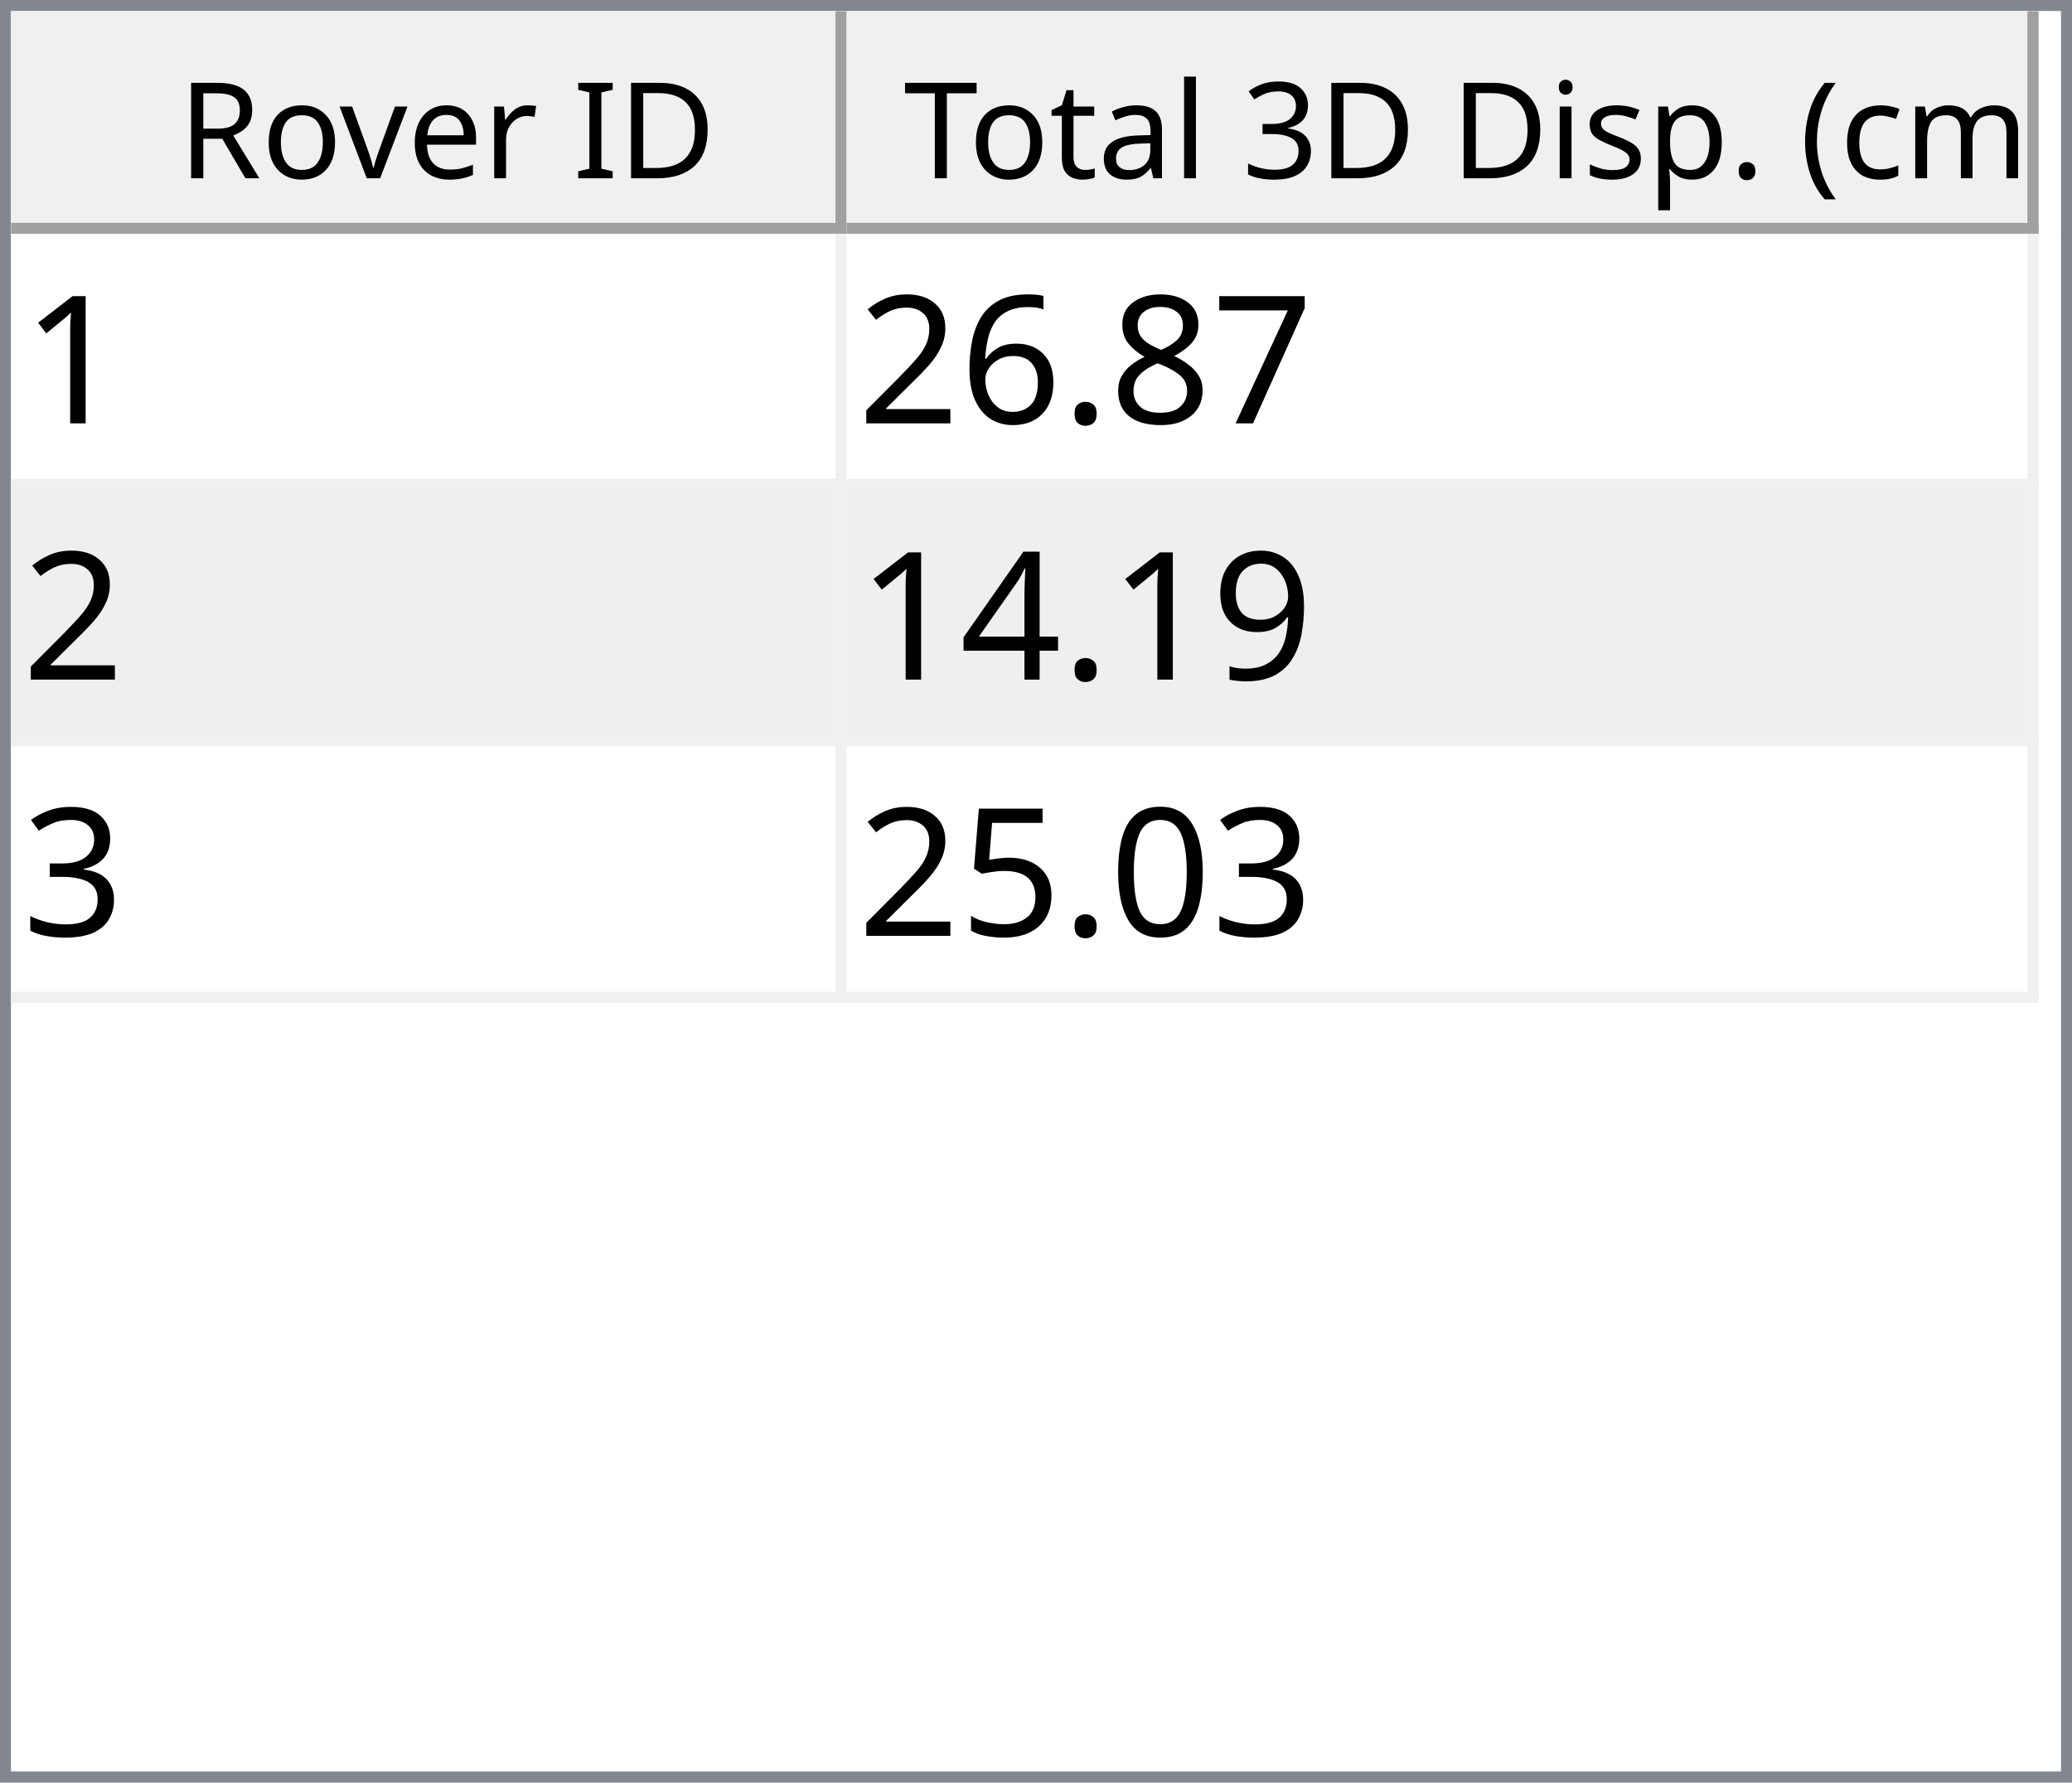
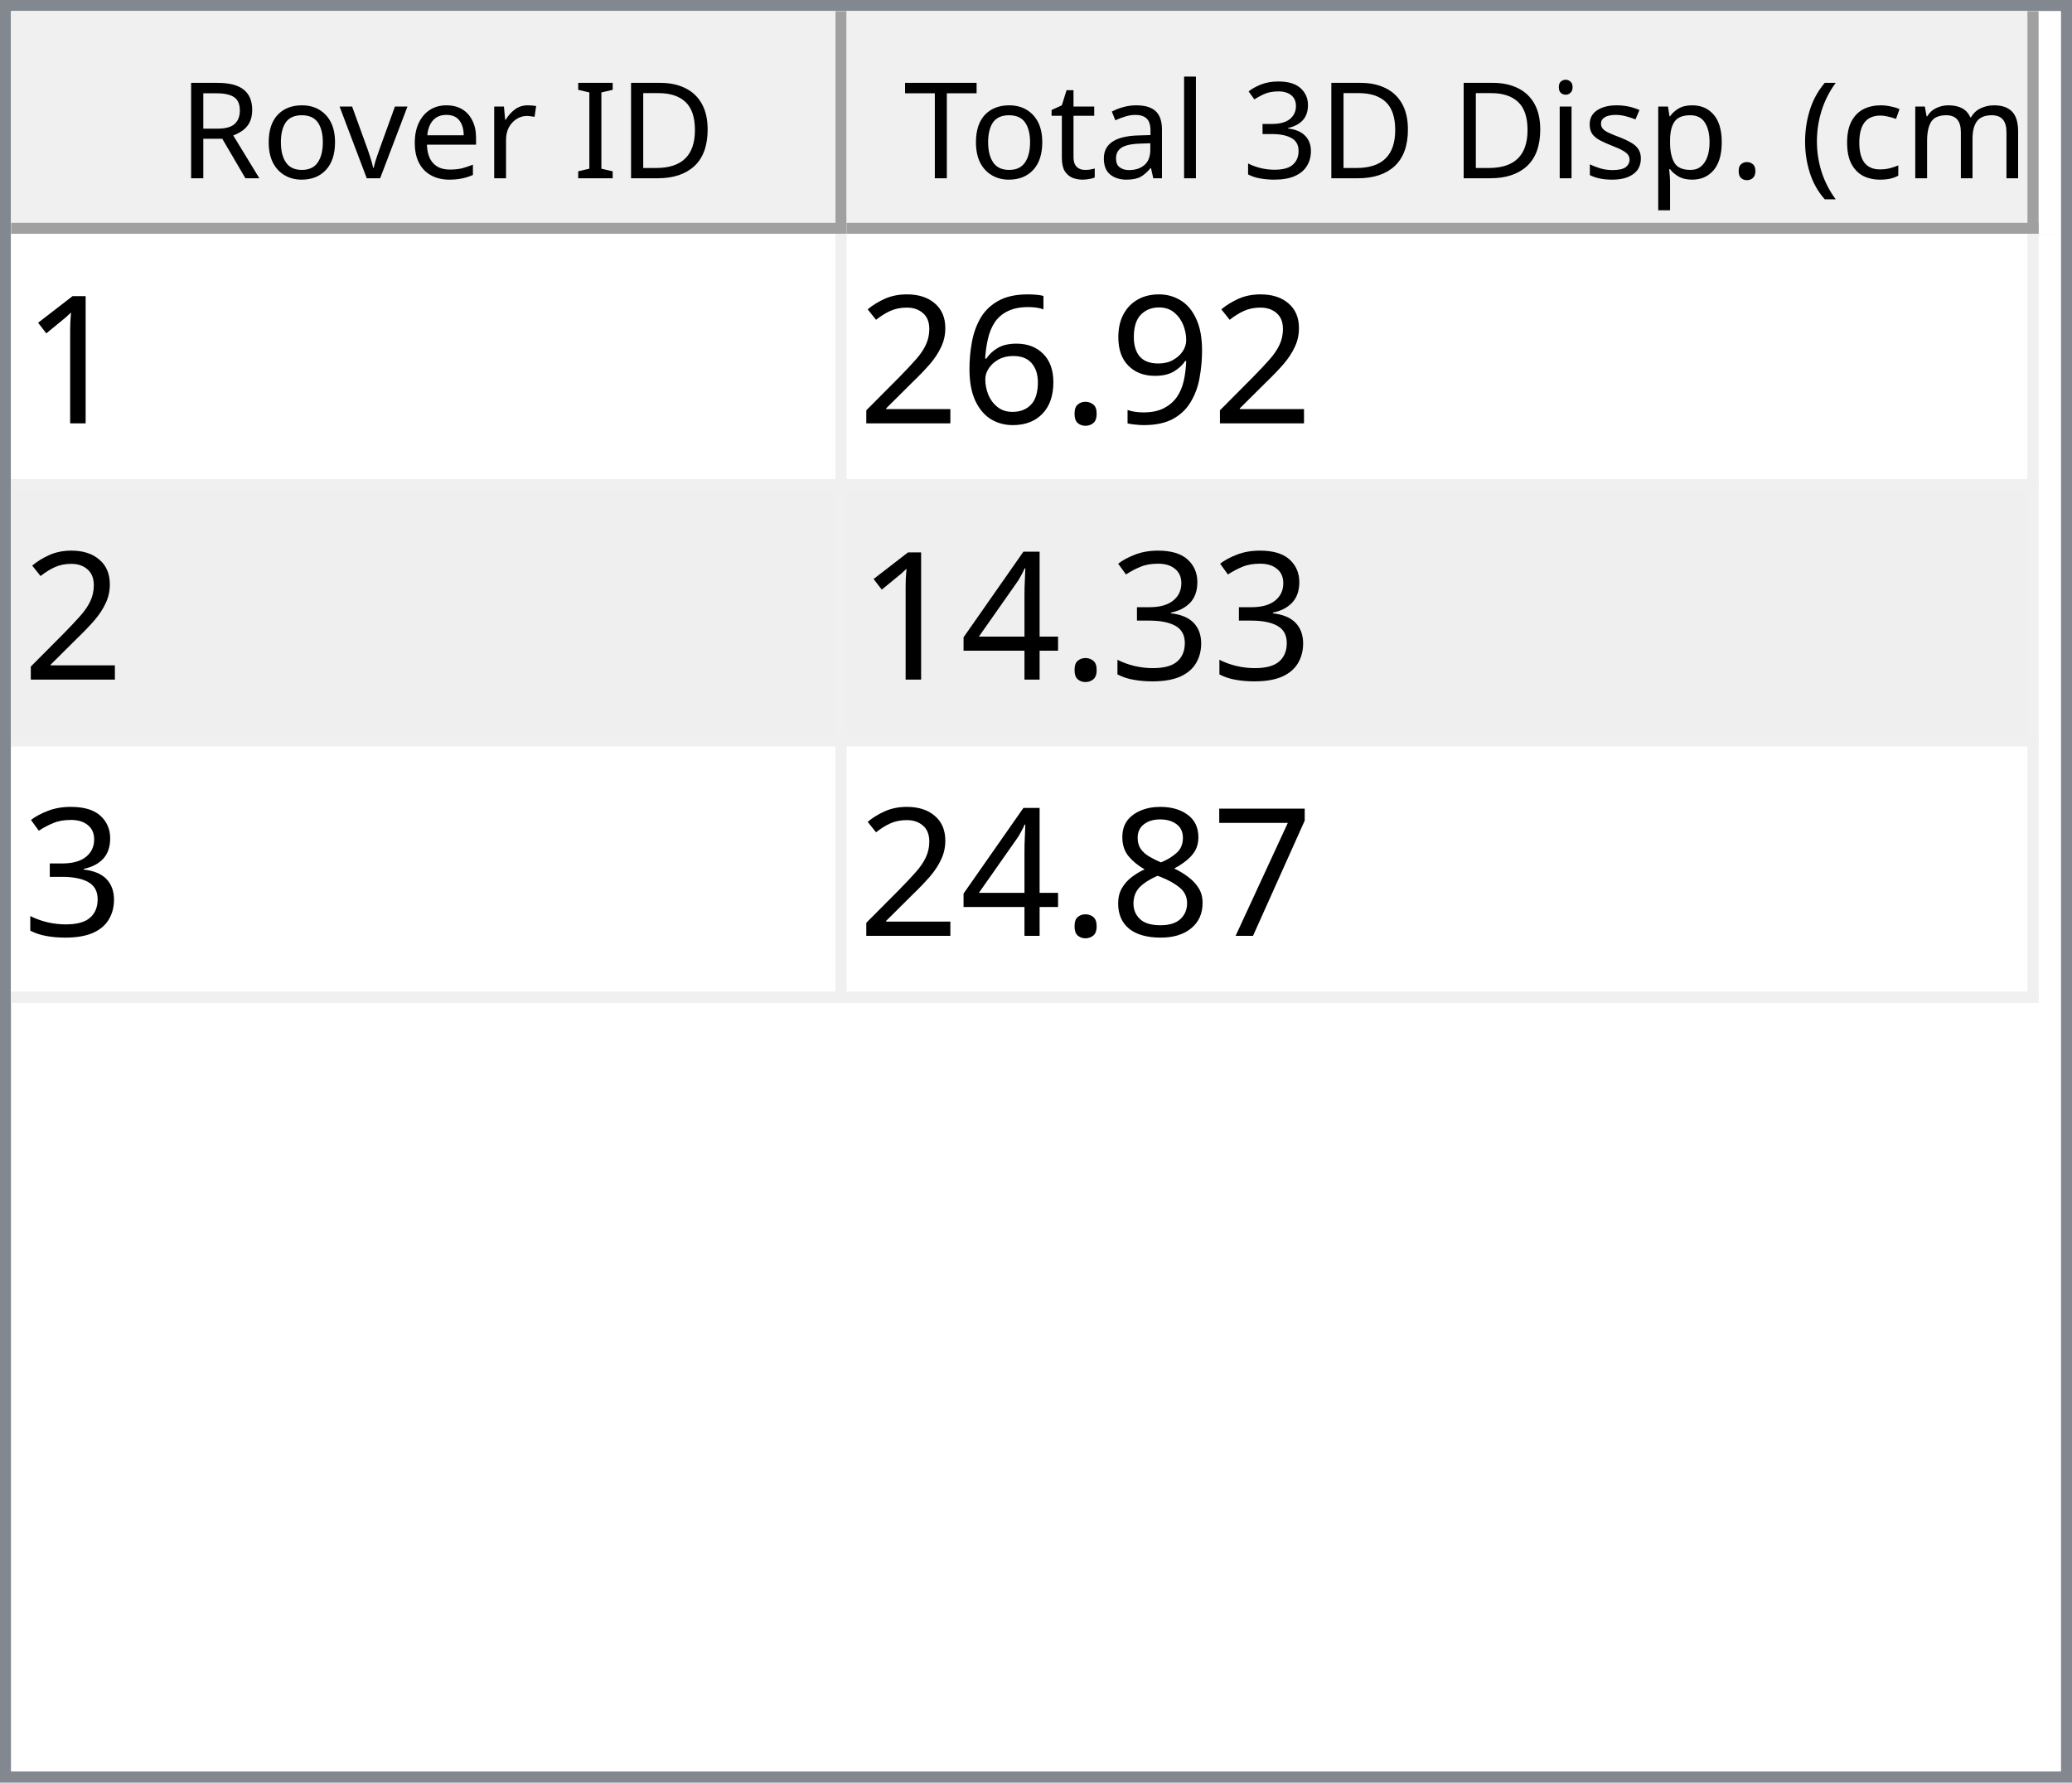
<svg xmlns="http://www.w3.org/2000/svg" style="fill-opacity:1; color-rendering:auto; color-interpolation:auto; text-rendering:auto; stroke:black; stroke-linecap:square; stroke-miterlimit:10; shape-rendering:auto; stroke-opacity:1; fill:black; stroke-dasharray:none; font-weight:normal; stroke-width:1; font-family:'Dialog'; font-style:normal; stroke-linejoin:miter; font-size:12px; stroke-dashoffset:0; image-rendering:auto;" width="186" height="160">
  <defs id="genericDefs" />
  <g>
    <defs id="defs1">
      <clipPath clipPathUnits="userSpaceOnUse" id="clipPath1">
        <path d="M0 0 L186 0 L186 160 L0 160 L0 0 Z" />
      </clipPath>
      <clipPath clipPathUnits="userSpaceOnUse" id="clipPath2">
        <path d="M0 0 L0 160 L186 160 L186 0 Z" />
      </clipPath>
      <clipPath clipPathUnits="userSpaceOnUse" id="clipPath3">
        <path d="M0 0 L0 20 L184 20 L184 0 Z" />
      </clipPath>
      <clipPath clipPathUnits="userSpaceOnUse" id="clipPath4">
        <path d="M0 0 L0 20 L75 20 L75 0 Z" />
      </clipPath>
      <clipPath clipPathUnits="userSpaceOnUse" id="clipPath5">
        <path d="M1 1 L1 19 L74 19 L74 1 Z" />
      </clipPath>
      <clipPath clipPathUnits="userSpaceOnUse" id="clipPath6">
        <path d="M0 0 L0 18 L73 18 L73 0 Z" />
      </clipPath>
      <clipPath clipPathUnits="userSpaceOnUse" id="clipPath7">
        <path d="M-0.5 -0.5 L-0.5 19.5 L74.5 19.5 L74.5 -0.5 Z" />
      </clipPath>
      <clipPath clipPathUnits="userSpaceOnUse" id="clipPath8">
        <path d="M0 0 L0 20 L107 20 L107 0 Z" />
      </clipPath>
      <clipPath clipPathUnits="userSpaceOnUse" id="clipPath9">
        <path d="M1 1 L1 19 L106 19 L106 1 Z" />
      </clipPath>
      <clipPath clipPathUnits="userSpaceOnUse" id="clipPath10">
        <path d="M0 0 L0 18 L105 18 L105 0 Z" />
      </clipPath>
      <clipPath clipPathUnits="userSpaceOnUse" id="clipPath11">
        <path d="M-0.5 -0.5 L-0.5 19.5 L106.5 19.5 L106.5 -0.5 Z" />
      </clipPath>
      <clipPath clipPathUnits="userSpaceOnUse" id="clipPath12">
        <path d="M0 0 L0 138 L184 138 L184 0 Z" />
      </clipPath>
      <clipPath clipPathUnits="userSpaceOnUse" id="clipPath13">
        <path d="M0 0 L0 69 L182 69 L182 0 Z" />
      </clipPath>
      <clipPath clipPathUnits="userSpaceOnUse" id="clipPath14">
        <path d="M-0.5 -0.5 L-0.5 68.5 L181.5 68.5 L181.5 -0.5 Z" />
      </clipPath>
      <clipPath clipPathUnits="userSpaceOnUse" id="clipPath15">
        <path d="M0 0 L0 22 L74 22 L74 0 Z" />
      </clipPath>
      <clipPath clipPathUnits="userSpaceOnUse" id="clipPath16">
        <path d="M0 0 L0 22 L106 22 L106 0 Z" />
      </clipPath>
      <font horiz-adv-x="64.551" id="font1">
        <font-face ascent="107.91" descent="25.098" units-per-em="100" style="font-style:normal; font-family:Segoe UI; font-weight:normal;" />
        <missing-glyph horiz-adv-x="64.551" d="M8.109 0 L8.109 68.266 L56.453 68.266 L56.453 0 L8.109 0 ZM15.328 7.234 L49.219 7.234 L49.219 61.031 L15.328 61.031 L15.328 7.234 Z" />
        <glyph unicode="D" horiz-adv-x="70.117" d="M9.188 0 L9.188 70.016 L28.516 70.016 Q65.531 70.016 65.531 35.891 Q65.531 19.672 55.25 9.836 Q44.969 0 27.734 0 L9.188 0 ZM17.391 62.594 L17.391 7.422 L27.828 7.422 Q41.609 7.422 49.273 14.797 Q56.938 22.172 56.938 35.688 Q56.938 62.594 28.328 62.594 L17.391 62.594 Z" />
        <glyph unicode="I" horiz-adv-x="26.611" d="M17.391 0 L9.188 0 L9.188 70.016 L17.391 70.016 L17.391 0 Z" />
        <glyph unicode=" " horiz-adv-x="27.393" d="" />
        <glyph unicode="r" horiz-adv-x="34.766" d="M34.188 41.891 Q32.078 43.5 28.125 43.5 Q23 43.5 19.555 38.672 Q16.109 33.844 16.109 25.484 L16.109 0 L8.109 0 L8.109 50 L16.109 50 L16.109 39.703 L16.312 39.703 Q18.016 44.969 21.531 47.922 Q25.047 50.875 29.391 50.875 Q32.516 50.875 34.188 50.203 L34.188 41.891 Z" />
        <glyph unicode="e" horiz-adv-x="52.295" d="M48.297 23 L12.984 23 Q13.188 14.656 17.484 10.109 Q21.781 5.562 29.297 5.562 Q37.75 5.562 44.828 11.141 L44.828 3.609 Q38.234 -1.172 27.391 -1.172 Q16.797 -1.172 10.742 5.641 Q4.688 12.453 4.688 24.812 Q4.688 36.469 11.305 43.82 Q17.922 51.172 27.734 51.172 Q37.547 51.172 42.922 44.828 Q48.297 38.484 48.297 27.203 L48.297 23 ZM40.094 29.781 Q40.047 36.719 36.75 40.578 Q33.453 44.438 27.594 44.438 Q21.922 44.438 17.969 40.383 Q14.016 36.328 13.094 29.781 L40.094 29.781 Z" />
        <glyph unicode="v" horiz-adv-x="47.9" d="M47.406 50 L27.484 0 L19.625 0 L0.688 50 L9.469 50 L22.172 13.672 Q23.578 9.672 23.922 6.688 L24.125 6.688 Q24.609 10.453 25.688 13.484 L38.969 50 L47.406 50 Z" />
        <glyph unicode="o" horiz-adv-x="58.594" d="M29 -1.172 Q17.922 -1.172 11.305 5.836 Q4.688 12.844 4.688 24.422 Q4.688 37.016 11.57 44.094 Q18.453 51.172 30.172 51.172 Q41.359 51.172 47.633 44.289 Q53.906 37.406 53.906 25.203 Q53.906 13.234 47.141 6.031 Q40.375 -1.172 29 -1.172 ZM29.594 44.438 Q21.875 44.438 17.383 39.188 Q12.891 33.938 12.891 24.703 Q12.891 15.828 17.43 10.695 Q21.969 5.562 29.594 5.562 Q37.359 5.562 41.531 10.594 Q45.703 15.625 45.703 24.906 Q45.703 34.281 41.531 39.359 Q37.359 44.438 29.594 44.438 Z" />
        <glyph unicode="R" horiz-adv-x="59.814" d="M59.375 0 L49.609 0 L37.891 19.625 Q36.281 22.359 34.766 24.289 Q33.25 26.219 31.664 27.438 Q30.078 28.656 28.25 29.219 Q26.422 29.781 24.125 29.781 L17.391 29.781 L17.391 0 L9.188 0 L9.188 70.016 L30.078 70.016 Q34.672 70.016 38.555 68.867 Q42.438 67.719 45.289 65.375 Q48.141 63.031 49.758 59.547 Q51.375 56.062 51.375 51.375 Q51.375 47.703 50.273 44.656 Q49.172 41.609 47.148 39.211 Q45.125 36.812 42.266 35.133 Q39.406 33.453 35.844 32.516 L35.844 32.328 Q37.594 31.547 38.891 30.547 Q40.188 29.547 41.359 28.18 Q42.531 26.812 43.68 25.078 Q44.828 23.344 46.234 21.047 L59.375 0 ZM17.391 62.594 L17.391 37.203 L28.516 37.203 Q31.594 37.203 34.203 38.133 Q36.812 39.062 38.719 40.797 Q40.625 42.531 41.703 45.047 Q42.781 47.562 42.781 50.688 Q42.781 56.297 39.141 59.445 Q35.5 62.594 28.609 62.594 L17.391 62.594 Z" />
        <glyph unicode=")" horiz-adv-x="30.176" d="M8.297 -15.922 L1.172 -15.922 Q16.406 2.344 16.406 26.812 Q16.406 51.469 1.078 70.016 L8.297 70.016 Q23.531 52.156 23.531 26.703 Q23.531 1.375 8.297 -15.922 Z" />
        <glyph unicode="m" horiz-adv-x="86.133" d="M79.109 0 L71.094 0 L71.094 28.719 Q71.094 37.016 68.531 40.727 Q65.969 44.438 59.906 44.438 Q54.781 44.438 51.195 39.75 Q47.609 35.062 47.609 28.516 L47.609 0 L39.594 0 L39.594 29.688 Q39.594 44.438 28.219 44.438 Q22.953 44.438 19.531 40.016 Q16.109 35.594 16.109 28.516 L16.109 0 L8.109 0 L8.109 50 L16.109 50 L16.109 42.094 L16.312 42.094 Q21.625 51.172 31.844 51.172 Q36.969 51.172 40.773 48.312 Q44.578 45.453 46 40.828 Q51.562 51.172 62.594 51.172 Q79.109 51.172 79.109 30.812 L79.109 0 Z" />
        <glyph unicode="c" horiz-adv-x="46.191" d="M42.188 2.297 Q36.422 -1.172 28.516 -1.172 Q17.828 -1.172 11.258 5.789 Q4.688 12.75 4.688 23.828 Q4.688 36.188 11.766 43.68 Q18.844 51.172 30.672 51.172 Q37.25 51.172 42.281 48.734 L42.281 40.531 Q36.719 44.438 30.375 44.438 Q22.703 44.438 17.797 38.945 Q12.891 33.453 12.891 24.516 Q12.891 15.719 17.508 10.641 Q22.125 5.562 29.891 5.562 Q36.422 5.562 42.188 9.906 L42.188 2.297 Z" />
        <glyph unicode="(" horiz-adv-x="30.176" d="M29.109 -15.922 L21.969 -15.922 Q6.844 1.375 6.844 26.703 Q6.844 52.156 21.969 70.016 L29.203 70.016 Q13.875 51.469 13.875 26.812 Q13.875 2.344 29.109 -15.922 Z" />
        <glyph unicode="." horiz-adv-x="21.68" d="M10.891 -1.078 Q8.641 -1.078 7.055 0.539 Q5.469 2.156 5.469 4.391 Q5.469 6.641 7.055 8.273 Q8.641 9.906 10.891 9.906 Q13.188 9.906 14.797 8.273 Q16.406 6.641 16.406 4.391 Q16.406 2.156 14.797 0.539 Q13.188 -1.078 10.891 -1.078 Z" />
        <glyph unicode="p" horiz-adv-x="58.789" d="M16.312 7.234 L16.109 7.234 L16.109 -23 L8.109 -23 L8.109 50 L16.109 50 L16.109 41.219 L16.312 41.219 Q22.219 51.172 33.594 51.172 Q43.266 51.172 48.688 44.461 Q54.109 37.75 54.109 26.469 Q54.109 13.922 48 6.375 Q41.891 -1.172 31.297 -1.172 Q21.578 -1.172 16.312 7.234 ZM16.109 27.391 L16.109 20.406 Q16.109 14.203 20.141 9.883 Q24.172 5.562 30.375 5.562 Q37.641 5.562 41.773 11.133 Q45.906 16.703 45.906 26.609 Q45.906 34.969 42.047 39.703 Q38.188 44.438 31.594 44.438 Q24.609 44.438 20.359 39.578 Q16.109 34.719 16.109 27.391 Z" />
        <glyph unicode="s" horiz-adv-x="42.432" d="M5.078 1.812 L5.078 10.406 Q11.625 5.562 19.484 5.562 Q30.031 5.562 30.031 12.594 Q30.031 14.594 29.125 15.992 Q28.219 17.391 26.68 18.461 Q25.141 19.531 23.07 20.383 Q21 21.234 18.609 22.172 Q15.281 23.484 12.766 24.828 Q10.25 26.172 8.57 27.859 Q6.891 29.547 6.031 31.695 Q5.172 33.844 5.172 36.719 Q5.172 40.234 6.789 42.945 Q8.406 45.656 11.086 47.484 Q13.766 49.312 17.211 50.242 Q20.656 51.172 24.312 51.172 Q30.812 51.172 35.938 48.922 L35.938 40.828 Q30.422 44.438 23.25 44.438 Q21 44.438 19.195 43.922 Q17.391 43.406 16.094 42.477 Q14.797 41.547 14.086 40.258 Q13.375 38.969 13.375 37.406 Q13.375 35.453 14.086 34.133 Q14.797 32.812 16.164 31.789 Q17.531 30.766 19.484 29.938 Q21.438 29.109 23.922 28.125 Q27.25 26.859 29.883 25.516 Q32.516 24.172 34.375 22.484 Q36.234 20.797 37.234 18.602 Q38.234 16.406 38.234 13.375 Q38.234 9.672 36.602 6.938 Q34.969 4.203 32.234 2.398 Q29.5 0.594 25.93 -0.289 Q22.359 -1.172 18.453 -1.172 Q10.75 -1.172 5.078 1.812 Z" />
        <glyph unicode="i" horiz-adv-x="24.219" d="M12.203 62.703 Q10.062 62.703 8.547 64.164 Q7.031 65.625 7.031 67.875 Q7.031 70.125 8.547 71.609 Q10.062 73.094 12.203 73.094 Q14.406 73.094 15.945 71.609 Q17.484 70.125 17.484 67.875 Q17.484 65.719 15.945 64.211 Q14.406 62.703 12.203 62.703 ZM16.109 0 L8.109 0 L8.109 50 L16.109 50 L16.109 0 Z" />
        <glyph unicode="3" horiz-adv-x="53.906" d="M46.531 19.828 Q46.531 15.094 44.75 11.211 Q42.969 7.328 39.719 4.57 Q36.469 1.812 31.93 0.297 Q27.391 -1.219 21.922 -1.219 Q11.922 -1.219 6 2.594 L6 11.188 Q13.094 5.609 22.219 5.609 Q25.875 5.609 28.828 6.539 Q31.781 7.469 33.906 9.227 Q36.031 10.984 37.18 13.477 Q38.328 15.969 38.328 19.094 Q38.328 32.812 18.797 32.812 L12.984 32.812 L12.984 39.594 L18.5 39.594 Q35.797 39.594 35.797 52.484 Q35.797 64.406 22.609 64.406 Q15.188 64.406 8.688 59.422 L8.688 67.188 Q15.375 71.188 24.609 71.188 Q29 71.188 32.57 69.969 Q36.141 68.75 38.68 66.555 Q41.219 64.359 42.609 61.281 Q44 58.203 44 54.5 Q44 40.672 30.031 36.719 L30.031 36.531 Q33.594 36.141 36.625 34.797 Q39.656 33.453 41.852 31.305 Q44.047 29.156 45.289 26.25 Q46.531 23.344 46.531 19.828 Z" />
        <glyph unicode="l" horiz-adv-x="24.219" d="M16.109 0 L8.109 0 L8.109 74.031 L16.109 74.031 L16.109 0 Z" />
        <glyph unicode="a" horiz-adv-x="50.879" d="M43.891 0 L35.891 0 L35.891 7.812 L35.688 7.812 Q30.469 -1.172 20.312 -1.172 Q12.844 -1.172 8.617 2.781 Q4.391 6.734 4.391 13.281 Q4.391 27.297 20.906 29.594 L35.891 31.688 Q35.891 44.438 25.594 44.438 Q16.547 44.438 9.281 38.281 L9.281 46.484 Q16.656 51.172 26.266 51.172 Q43.891 51.172 43.891 32.516 L43.891 0 ZM35.891 25.297 L23.828 23.641 Q18.266 22.859 15.43 20.875 Q12.594 18.891 12.594 13.875 Q12.594 10.203 15.211 7.883 Q17.828 5.562 22.172 5.562 Q28.125 5.562 32.008 9.742 Q35.891 13.922 35.891 20.312 L35.891 25.297 Z" />
        <glyph unicode="t" horiz-adv-x="33.887" d="M31.297 0.484 Q28.469 -1.078 23.828 -1.078 Q10.688 -1.078 10.688 13.578 L10.688 43.172 L2.094 43.172 L2.094 50 L10.688 50 L10.688 62.203 L18.703 64.797 L18.703 50 L31.297 50 L31.297 43.172 L18.703 43.172 L18.703 14.984 Q18.703 9.969 20.414 7.82 Q22.125 5.672 26.078 5.672 Q29.109 5.672 31.297 7.328 L31.297 0.484 Z" />
        <glyph unicode="T" horiz-adv-x="52.393" d="M50.594 62.594 L30.375 62.594 L30.375 0 L22.172 0 L22.172 62.594 L2 62.594 L2 70.016 L50.594 70.016 L50.594 62.594 Z" />
      </font>
      <font horiz-adv-x="75.0" id="font2">
        <font-face ascent="100.537" descent="21.973" units-per-em="100" style="font-style:normal; font-family:sans-serif; font-weight:normal;" />
        <missing-glyph horiz-adv-x="75.0" d="M12.5 0 L12.5 62.5 L62.5 62.5 L62.5 0 L12.5 0 ZM14.062 1.562 L60.938 1.562 L60.938 60.938 L14.062 60.938 L14.062 1.562 Z" />
        <glyph unicode="1" horiz-adv-x="55.615" d="M37.25 0 L28.469 0 L28.469 56 Q25.297 52.984 20.141 49.953 Q14.984 46.922 10.891 45.406 L10.891 53.906 Q18.266 57.375 23.781 62.305 Q29.297 67.234 31.594 71.875 L37.25 71.875 L37.25 0 Z" />
-         <glyph unicode="7" horiz-adv-x="55.615" d="M4.734 62.203 L4.734 70.656 L51.078 70.656 L51.078 63.812 Q44.234 56.547 37.523 44.484 Q30.812 32.422 27.156 19.672 Q24.516 10.688 23.781 0 L14.75 0 Q14.891 8.453 18.062 20.414 Q21.234 32.375 27.172 43.484 Q33.109 54.594 39.797 62.203 L4.734 62.203 Z" />
-         <glyph unicode="8" horiz-adv-x="55.615" d="M17.672 38.812 Q12.203 40.828 9.57 44.539 Q6.938 48.25 6.938 53.422 Q6.938 61.234 12.555 66.555 Q18.172 71.875 27.484 71.875 Q36.859 71.875 42.578 66.43 Q48.297 60.984 48.297 53.172 Q48.297 48.188 45.68 44.508 Q43.062 40.828 37.75 38.812 Q44.344 36.672 47.781 31.883 Q51.219 27.094 51.219 20.453 Q51.219 11.281 44.727 5.031 Q38.234 -1.219 27.641 -1.219 Q17.047 -1.219 10.547 5.055 Q4.047 11.328 4.047 20.703 Q4.047 27.688 7.594 32.398 Q11.141 37.109 17.672 38.812 ZM15.922 53.719 Q15.922 48.641 19.195 45.414 Q22.469 42.188 27.688 42.188 Q32.766 42.188 36.016 45.383 Q39.266 48.578 39.266 53.219 Q39.266 58.062 35.914 61.359 Q32.562 64.656 27.594 64.656 Q22.562 64.656 19.242 61.43 Q15.922 58.203 15.922 53.719 ZM13.094 20.656 Q13.094 16.891 14.875 13.375 Q16.656 9.859 20.172 7.93 Q23.688 6 27.734 6 Q34.031 6 38.133 10.055 Q42.234 14.109 42.234 20.359 Q42.234 26.703 38.016 30.859 Q33.797 35.016 27.438 35.016 Q21.234 35.016 17.164 30.914 Q13.094 26.812 13.094 20.656 Z" />
+         <glyph unicode="9" horiz-adv-x="55.615" d="M5.469 16.547 L13.922 17.328 Q14.984 11.375 18.016 8.688 Q21.047 6 25.781 6 Q29.828 6 32.883 7.859 Q35.938 9.719 37.891 12.82 Q39.844 15.922 41.164 21.195 Q42.484 26.469 42.484 31.938 Q42.484 32.516 42.438 33.688 Q39.797 29.5 35.234 26.883 Q30.672 24.266 25.344 24.266 Q16.453 24.266 10.305 30.711 Q4.156 37.156 4.156 47.703 Q4.156 58.594 10.578 65.234 Q17 71.875 26.656 71.875 Q33.641 71.875 39.43 68.117 Q45.219 64.359 48.219 57.398 Q51.219 50.438 51.219 37.25 Q51.219 23.531 48.242 15.406 Q45.266 7.281 39.383 3.031 Q33.5 -1.219 25.594 -1.219 Q17.188 -1.219 11.867 3.445 Q6.547 8.109 5.469 16.547 ZM41.453 48.141 Q41.453 55.719 37.43 60.156 Q33.406 64.594 27.734 64.594 Q21.875 64.594 17.531 59.812 Q13.188 55.031 13.188 47.406 Q13.188 40.578 17.312 36.305 Q21.438 32.031 27.484 32.031 Q33.594 32.031 37.523 36.305 Q41.453 40.578 41.453 48.141 Z" />
        <glyph unicode="." horiz-adv-x="27.783" d="M9.078 0 L9.078 10.016 L19.094 10.016 L19.094 0 L9.078 0 Z" />
        <glyph unicode="6" horiz-adv-x="55.615" d="M49.75 54.047 L41.016 53.375 Q39.844 58.547 37.703 60.891 Q34.125 64.656 28.906 64.656 Q24.703 64.656 21.531 62.312 Q17.391 59.281 14.992 53.469 Q12.594 47.656 12.5 36.922 Q15.672 41.75 20.266 44.094 Q24.859 46.438 29.891 46.438 Q38.672 46.438 44.852 39.969 Q51.031 33.5 51.031 23.25 Q51.031 16.5 48.125 10.719 Q45.219 4.938 40.141 1.859 Q35.062 -1.219 28.609 -1.219 Q17.625 -1.219 10.695 6.859 Q3.766 14.938 3.766 33.5 Q3.766 54.25 11.422 63.672 Q18.109 71.875 29.438 71.875 Q37.891 71.875 43.289 67.141 Q48.688 62.406 49.75 54.047 ZM13.875 23.188 Q13.875 18.656 15.797 14.508 Q17.719 10.359 21.188 8.18 Q24.656 6 28.469 6 Q34.031 6 38.039 10.492 Q42.047 14.984 42.047 22.703 Q42.047 30.125 38.086 34.398 Q34.125 38.672 28.125 38.672 Q22.172 38.672 18.023 34.398 Q13.875 30.125 13.875 23.188 Z" />
        <glyph unicode="2" horiz-adv-x="55.615" d="M50.344 8.453 L50.344 0 L3.031 0 Q2.938 3.172 4.047 6.109 Q5.859 10.938 9.836 15.625 Q13.812 20.312 21.344 26.469 Q33.016 36.031 37.117 41.625 Q41.219 47.219 41.219 52.203 Q41.219 57.422 37.477 61.008 Q33.734 64.594 27.734 64.594 Q21.391 64.594 17.578 60.789 Q13.766 56.984 13.719 50.25 L4.688 51.172 Q5.609 61.281 11.664 66.578 Q17.719 71.875 27.938 71.875 Q38.234 71.875 44.242 66.164 Q50.25 60.453 50.25 52 Q50.25 47.703 48.492 43.555 Q46.734 39.406 42.656 34.812 Q38.578 30.219 29.109 22.219 Q21.188 15.578 18.945 13.211 Q16.703 10.844 15.234 8.453 L50.344 8.453 Z" />
-         <glyph unicode="9" horiz-adv-x="55.615" d="M5.469 16.547 L13.922 17.328 Q14.984 11.375 18.016 8.688 Q21.047 6 25.781 6 Q29.828 6 32.883 7.859 Q35.938 9.719 37.891 12.82 Q39.844 15.922 41.164 21.195 Q42.484 26.469 42.484 31.938 Q42.484 32.516 42.438 33.688 Q39.797 29.5 35.234 26.883 Q30.672 24.266 25.344 24.266 Q16.453 24.266 10.305 30.711 Q4.156 37.156 4.156 47.703 Q4.156 58.594 10.578 65.234 Q17 71.875 26.656 71.875 Q33.641 71.875 39.43 68.117 Q45.219 64.359 48.219 57.398 Q51.219 50.438 51.219 37.25 Q51.219 23.531 48.242 15.406 Q45.266 7.281 39.383 3.031 Q33.5 -1.219 25.594 -1.219 Q17.188 -1.219 11.867 3.445 Q6.547 8.109 5.469 16.547 ZM41.453 48.141 Q41.453 55.719 37.43 60.156 Q33.406 64.594 27.734 64.594 Q21.875 64.594 17.531 59.812 Q13.188 55.031 13.188 47.406 Q13.188 40.578 17.312 36.305 Q21.438 32.031 27.484 32.031 Q33.594 32.031 37.523 36.305 Q41.453 40.578 41.453 48.141 Z" />
+         <glyph unicode="3" horiz-adv-x="55.615" d="M4.203 18.891 L12.984 20.062 Q14.5 12.594 18.141 9.297 Q21.781 6 27 6 Q33.203 6 37.477 10.297 Q41.75 14.594 41.75 20.953 Q41.75 27 37.797 30.93 Q33.844 34.859 27.734 34.859 Q25.25 34.859 21.531 33.891 L22.516 41.609 Q23.391 41.5 23.922 41.5 Q29.547 41.5 34.039 44.43 Q38.531 47.359 38.531 53.469 Q38.531 58.297 35.258 61.477 Q31.984 64.656 26.812 64.656 Q21.688 64.656 18.266 61.43 Q14.844 58.203 13.875 51.766 L5.078 53.328 Q6.688 62.156 12.398 67.016 Q18.109 71.875 26.609 71.875 Q32.469 71.875 37.398 69.359 Q42.328 66.844 44.945 62.5 Q47.562 58.156 47.562 53.266 Q47.562 48.641 45.07 44.828 Q42.578 41.016 37.703 38.766 Q44.047 37.312 47.562 32.695 Q51.078 28.078 51.078 21.141 Q51.078 11.766 44.242 5.25 Q37.406 -1.266 26.953 -1.266 Q17.531 -1.266 11.305 4.352 Q5.078 9.969 4.203 18.891 Z" />
        <glyph unicode="4" horiz-adv-x="55.615" d="M32.328 0 L32.328 17.141 L1.266 17.141 L1.266 25.203 L33.938 71.578 L41.109 71.578 L41.109 25.203 L50.781 25.203 L50.781 17.141 L41.109 17.141 L41.109 0 L32.328 0 ZM32.328 25.203 L32.328 57.469 L9.906 25.203 L32.328 25.203 Z" />
-         <glyph unicode="3" horiz-adv-x="55.615" d="M4.203 18.891 L12.984 20.062 Q14.5 12.594 18.141 9.297 Q21.781 6 27 6 Q33.203 6 37.477 10.297 Q41.75 14.594 41.75 20.953 Q41.75 27 37.797 30.93 Q33.844 34.859 27.734 34.859 Q25.25 34.859 21.531 33.891 L22.516 41.609 Q23.391 41.5 23.922 41.5 Q29.547 41.5 34.039 44.43 Q38.531 47.359 38.531 53.469 Q38.531 58.297 35.258 61.477 Q31.984 64.656 26.812 64.656 Q21.688 64.656 18.266 61.43 Q14.844 58.203 13.875 51.766 L5.078 53.328 Q6.688 62.156 12.398 67.016 Q18.109 71.875 26.609 71.875 Q32.469 71.875 37.398 69.359 Q42.328 66.844 44.945 62.5 Q47.562 58.156 47.562 53.266 Q47.562 48.641 45.07 44.828 Q42.578 41.016 37.703 38.766 Q44.047 37.312 47.562 32.695 Q51.078 28.078 51.078 21.141 Q51.078 11.766 44.242 5.25 Q37.406 -1.266 26.953 -1.266 Q17.531 -1.266 11.305 4.352 Q5.078 9.969 4.203 18.891 Z" />
-         <glyph unicode="0" horiz-adv-x="55.615" d="M4.156 35.297 Q4.156 48 6.766 55.742 Q9.375 63.484 14.523 67.68 Q19.672 71.875 27.484 71.875 Q33.25 71.875 37.594 69.555 Q41.938 67.234 44.773 62.867 Q47.609 58.5 49.219 52.227 Q50.828 45.953 50.828 35.297 Q50.828 22.703 48.242 14.969 Q45.656 7.234 40.508 3.008 Q35.359 -1.219 27.484 -1.219 Q17.141 -1.219 11.234 6.203 Q4.156 15.141 4.156 35.297 ZM13.188 35.297 Q13.188 17.672 17.312 11.836 Q21.438 6 27.484 6 Q33.547 6 37.672 11.859 Q41.797 17.719 41.797 35.297 Q41.797 52.984 37.672 58.789 Q33.547 64.594 27.391 64.594 Q21.344 64.594 17.719 59.469 Q13.188 52.938 13.188 35.297 Z" />
-         <glyph unicode="5" horiz-adv-x="55.615" d="M4.156 18.75 L13.375 19.531 Q14.406 12.797 18.141 9.398 Q21.875 6 27.156 6 Q33.5 6 37.891 10.789 Q42.281 15.578 42.281 23.484 Q42.281 31 38.062 35.352 Q33.844 39.703 27 39.703 Q22.75 39.703 19.336 37.773 Q15.922 35.844 13.969 32.766 L5.719 33.844 L12.641 70.609 L48.25 70.609 L48.25 62.203 L19.672 62.203 L15.828 42.969 Q22.266 47.469 29.344 47.469 Q38.719 47.469 45.164 40.969 Q51.609 34.469 51.609 24.266 Q51.609 14.547 45.953 7.469 Q39.062 -1.219 27.156 -1.219 Q17.391 -1.219 11.211 4.25 Q5.031 9.719 4.156 18.75 Z" />
+         <glyph unicode="7" horiz-adv-x="55.615" d="M4.734 62.203 L4.734 70.656 L51.078 70.656 L51.078 63.812 Q44.234 56.547 37.523 44.484 Q30.812 32.422 27.156 19.672 Q24.516 10.688 23.781 0 L14.75 0 Q14.891 8.453 18.062 20.414 Q21.234 32.375 27.172 43.484 Q33.109 54.594 39.797 62.203 L4.734 62.203 Z" />
+         <glyph unicode="8" horiz-adv-x="55.615" d="M17.672 38.812 Q12.203 40.828 9.57 44.539 Q6.938 48.25 6.938 53.422 Q6.938 61.234 12.555 66.555 Q18.172 71.875 27.484 71.875 Q36.859 71.875 42.578 66.43 Q48.297 60.984 48.297 53.172 Q48.297 48.188 45.68 44.508 Q43.062 40.828 37.75 38.812 Q44.344 36.672 47.781 31.883 Q51.219 27.094 51.219 20.453 Q51.219 11.281 44.727 5.031 Q38.234 -1.219 27.641 -1.219 Q17.047 -1.219 10.547 5.055 Q4.047 11.328 4.047 20.703 Q4.047 27.688 7.594 32.398 Q11.141 37.109 17.672 38.812 ZM15.922 53.719 Q15.922 48.641 19.195 45.414 Q22.469 42.188 27.688 42.188 Q32.766 42.188 36.016 45.383 Q39.266 48.578 39.266 53.219 Q39.266 58.062 35.914 61.359 Q32.562 64.656 27.594 64.656 Q22.562 64.656 19.242 61.43 Q15.922 58.203 15.922 53.719 ZM13.094 20.656 Q13.094 16.891 14.875 13.375 Q16.656 9.859 20.172 7.93 Q23.688 6 27.734 6 Q34.031 6 38.133 10.055 Q42.234 14.109 42.234 20.359 Q42.234 26.703 38.016 30.859 Q33.797 35.016 27.438 35.016 Q21.234 35.016 17.164 30.914 Q13.094 26.812 13.094 20.656 Z" />
      </font>
    </defs>
    <g style="fill:white; stroke:white;">
      <rect x="0" y="0" width="186" style="clip-path:url(#clipPath1); stroke:none;" height="160" />
    </g>
    <g style="fill:white; text-rendering:optimizeSpeed; color-rendering:optimizeSpeed; image-rendering:optimizeSpeed; shape-rendering:crispEdges; stroke:white; color-interpolation:sRGB;">
      <rect x="0" width="186" height="160" y="0" style="stroke:none;" />
      <path style="stroke:none;" d="M0 160 L186 160 L186 0 L0 0 Z" />
    </g>
    <g style="fill:rgb(240,240,240); font-family:'Segoe UI'; stroke:rgb(240,240,240);">
      <rect x="0" y="0" width="186" style="clip-path:url(#clipPath2); stroke:none;" height="160" />
    </g>
    <g style="fill:rgb(130,135,144); font-family:'Segoe UI'; stroke:rgb(130,135,144);">
      <path d="M0 0 L186 0 L186 160 L0 160 L0 0 ZM1 1 L185 1 L185 159 L1 159 L1 1 Z" style="fill-rule:evenodd; clip-path:url(#clipPath2); stroke:none;" />
    </g>
    <g style="fill:white; font-family:'Segoe UI'; stroke:white;" transform="translate(1,1)">
      <rect x="0" y="0" width="184" style="clip-path:url(#clipPath3); stroke:none;" height="20" />
    </g>
    <g style="fill:rgb(240,240,240); font-family:'Segoe UI'; stroke:rgb(240,240,240);" transform="translate(1,1)">
      <rect x="0" y="0" width="75" style="clip-path:url(#clipPath4); stroke:none;" height="20" />
    </g>
    <g style="font-family:'Segoe UI';" transform="translate(2,2)">
      <text x="14" xml:space="preserve" y="14" style="clip-path:url(#clipPath6); stroke:none;">Rover ID</text>
    </g>
    <g style="fill:rgb(160,160,160); font-family:'Segoe UI'; stroke:rgb(160,160,160); stroke-linejoin:bevel;" transform="translate(1.5,1.5)">
      <line x1="74" x2="74" y1="0" style="fill:none; clip-path:url(#clipPath7);" y2="19" />
    </g>
    <g style="fill:rgb(160,160,160); font-family:'Segoe UI'; stroke:rgb(160,160,160); stroke-linejoin:bevel;" transform="matrix(1,0,0,1,1,1) translate(0.5,0.5)">
      <line x1="0" x2="74" y1="19" style="fill:none; clip-path:url(#clipPath7);" y2="19" />
    </g>
    <g style="fill:rgb(240,240,240); font-family:'Segoe UI'; stroke:rgb(240,240,240);" transform="translate(76,1)">
      <rect x="0" y="0" width="107" style="clip-path:url(#clipPath8); stroke:none;" height="20" />
    </g>
    <g style="font-family:'Segoe UI';" transform="translate(77,2)">
      <text x="1" xml:space="preserve" y="14" style="clip-path:url(#clipPath10); stroke:none;"> Total 3D Disp. (cm)</text>
    </g>
    <g style="fill:rgb(160,160,160); font-family:'Segoe UI'; stroke:rgb(160,160,160); stroke-linejoin:bevel;" transform="translate(76.5,1.5)">
      <line x1="106" x2="106" y1="0" style="fill:none; clip-path:url(#clipPath11);" y2="19" />
    </g>
    <g style="fill:rgb(160,160,160); font-family:'Segoe UI'; stroke:rgb(160,160,160); stroke-linejoin:bevel;" transform="matrix(1,0,0,1,76,1) translate(0.5,0.5)">
      <line x1="0" x2="106" y1="19" style="fill:none; clip-path:url(#clipPath11);" y2="19" />
    </g>
    <g style="fill:white; font-family:'Segoe UI'; stroke:white;" transform="translate(1,21)">
      <rect x="0" y="0" width="184" style="clip-path:url(#clipPath12); stroke:none;" height="138" />
    </g>
    <g style="fill:rgb(240,240,240); font-size:16px; font-family:sans-serif; stroke:rgb(240,240,240);" transform="translate(1,21)">
      <rect x="0" y="0" width="182" style="clip-path:url(#clipPath13); stroke:none;" height="69" />
      <line transform="translate(0.5,0.5)" x1="0" x2="181" y1="22" style="clip-path:url(#clipPath14); fill:none; stroke-linejoin:bevel;" y2="22" />
    </g>
    <g transform="matrix(1,0,0,1,1,21) translate(0.5,0.5)" style="fill:rgb(240,240,240); font-size:16px; font-family:sans-serif; stroke:rgb(240,240,240); stroke-linejoin:bevel;">
      <line x1="0" x2="181" y1="45" style="fill:none; clip-path:url(#clipPath14);" y2="45" />
    </g>
    <g transform="matrix(1,0,0,1,1,21) translate(0.5,0.5)" style="fill:rgb(240,240,240); font-size:16px; font-family:sans-serif; stroke:rgb(240,240,240); stroke-linejoin:bevel;">
      <line x1="0" x2="181" y1="68" style="fill:none; clip-path:url(#clipPath14);" y2="68" />
    </g>
    <g transform="matrix(1,0,0,1,1,21) translate(0.5,0.5)" style="fill:rgb(240,240,240); font-size:16px; font-family:sans-serif; stroke:rgb(240,240,240); stroke-linejoin:bevel;">
      <line x1="74" x2="74" y1="0" style="fill:none; clip-path:url(#clipPath14);" y2="68" />
    </g>
    <g transform="matrix(1,0,0,1,1,21) translate(0.5,0.5)" style="fill:rgb(240,240,240); font-size:16px; font-family:sans-serif; stroke:rgb(240,240,240); stroke-linejoin:bevel;">
      <line x1="181" x2="181" y1="0" style="fill:none; clip-path:url(#clipPath14);" y2="68" />
    </g>
    <g style="fill:white; font-size:16px; font-family:sans-serif; stroke:white;" transform="matrix(1,0,0,1,1,21)">
      <rect x="0" y="0" width="74" style="clip-path:url(#clipPath15); stroke:none;" height="22" />
      <text x="1" y="17" style="fill:black; clip-path:url(#clipPath15); stroke:none;" xml:space="preserve">1</text>
    </g>
    <g style="fill:white; font-size:16px; font-family:sans-serif; stroke:white;" transform="matrix(1,0,0,1,1,21) translate(75,0)">
      <rect x="0" y="0" width="106" style="clip-path:url(#clipPath16); stroke:none;" height="22" />
-       <text x="1" y="17" style="fill:black; clip-path:url(#clipPath16); stroke:none;" xml:space="preserve">26.87</text>
+       <text x="1" y="17" style="fill:black; clip-path:url(#clipPath16); stroke:none;" xml:space="preserve">26.92</text>
    </g>
    <g style="fill:rgb(239,239,239); font-size:16px; font-family:sans-serif; stroke:rgb(239,239,239);" transform="matrix(1,0,0,1,1,21) translate(0,23)">
      <rect x="0" y="0" width="74" style="clip-path:url(#clipPath15); stroke:none;" height="22" />
      <text x="1" y="17" style="fill:black; clip-path:url(#clipPath15); stroke:none;" xml:space="preserve">2</text>
    </g>
    <g style="fill:rgb(239,239,239); font-size:16px; font-family:sans-serif; stroke:rgb(239,239,239);" transform="matrix(1,0,0,1,1,21) translate(75,23)">
      <rect x="0" y="0" width="106" style="clip-path:url(#clipPath16); stroke:none;" height="22" />
-       <text x="1" y="17" style="fill:black; clip-path:url(#clipPath16); stroke:none;" xml:space="preserve">14.19</text>
+       <text x="1" y="17" style="fill:black; clip-path:url(#clipPath16); stroke:none;" xml:space="preserve">14.33</text>
    </g>
    <g style="fill:white; font-size:16px; font-family:sans-serif; stroke:white;" transform="matrix(1,0,0,1,1,21) translate(0,46)">
      <rect x="0" y="0" width="74" style="clip-path:url(#clipPath15); stroke:none;" height="22" />
      <text x="1" y="17" style="fill:black; clip-path:url(#clipPath15); stroke:none;" xml:space="preserve">3</text>
    </g>
    <g style="fill:white; font-size:16px; font-family:sans-serif; stroke:white;" transform="matrix(1,0,0,1,1,21) translate(75,46)">
      <rect x="0" y="0" width="106" style="clip-path:url(#clipPath16); stroke:none;" height="22" />
-       <text x="1" y="17" style="fill:black; clip-path:url(#clipPath16); stroke:none;" xml:space="preserve">25.03</text>
+       <text x="1" y="17" style="fill:black; clip-path:url(#clipPath16); stroke:none;" xml:space="preserve">24.87</text>
    </g>
  </g>
</svg>
